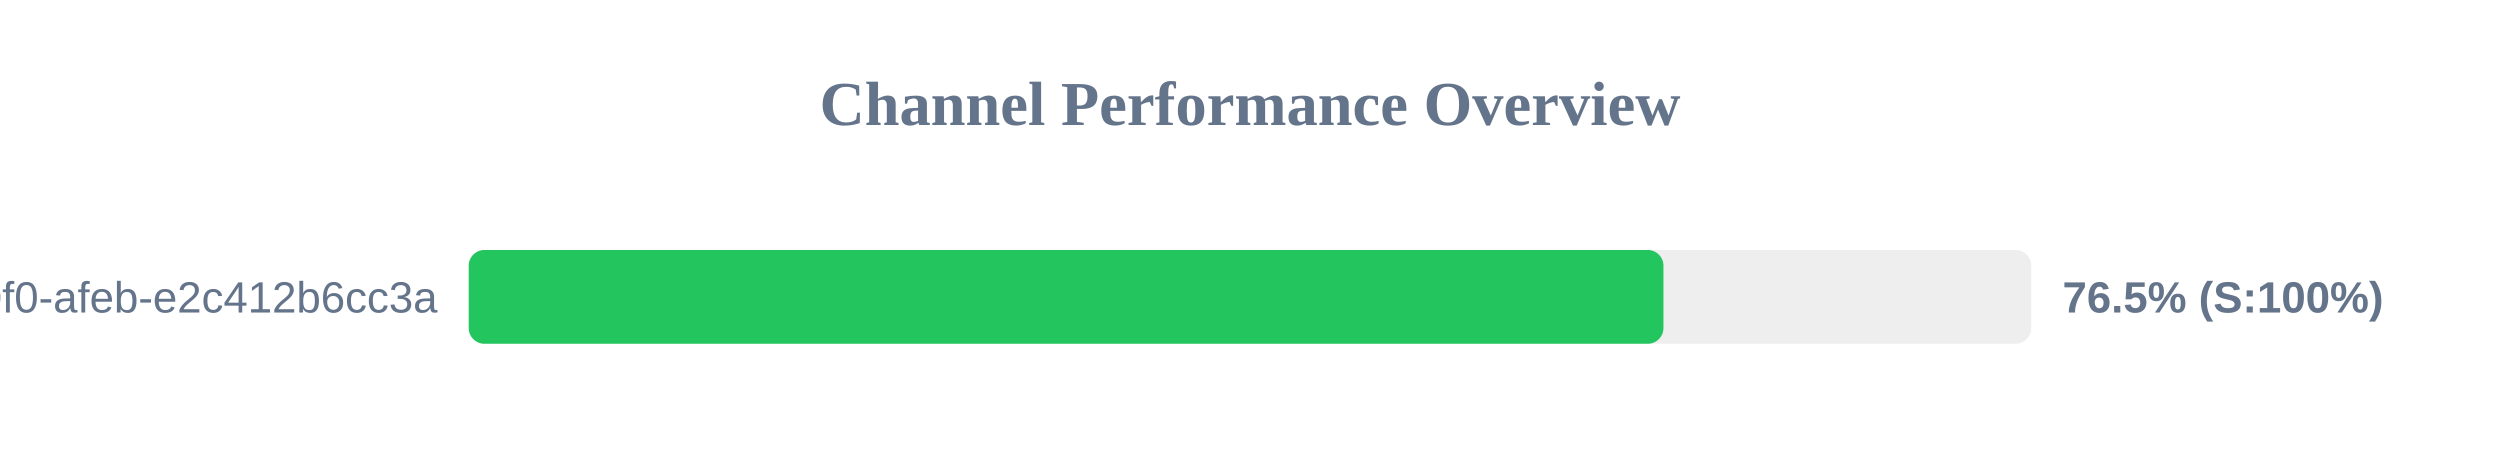
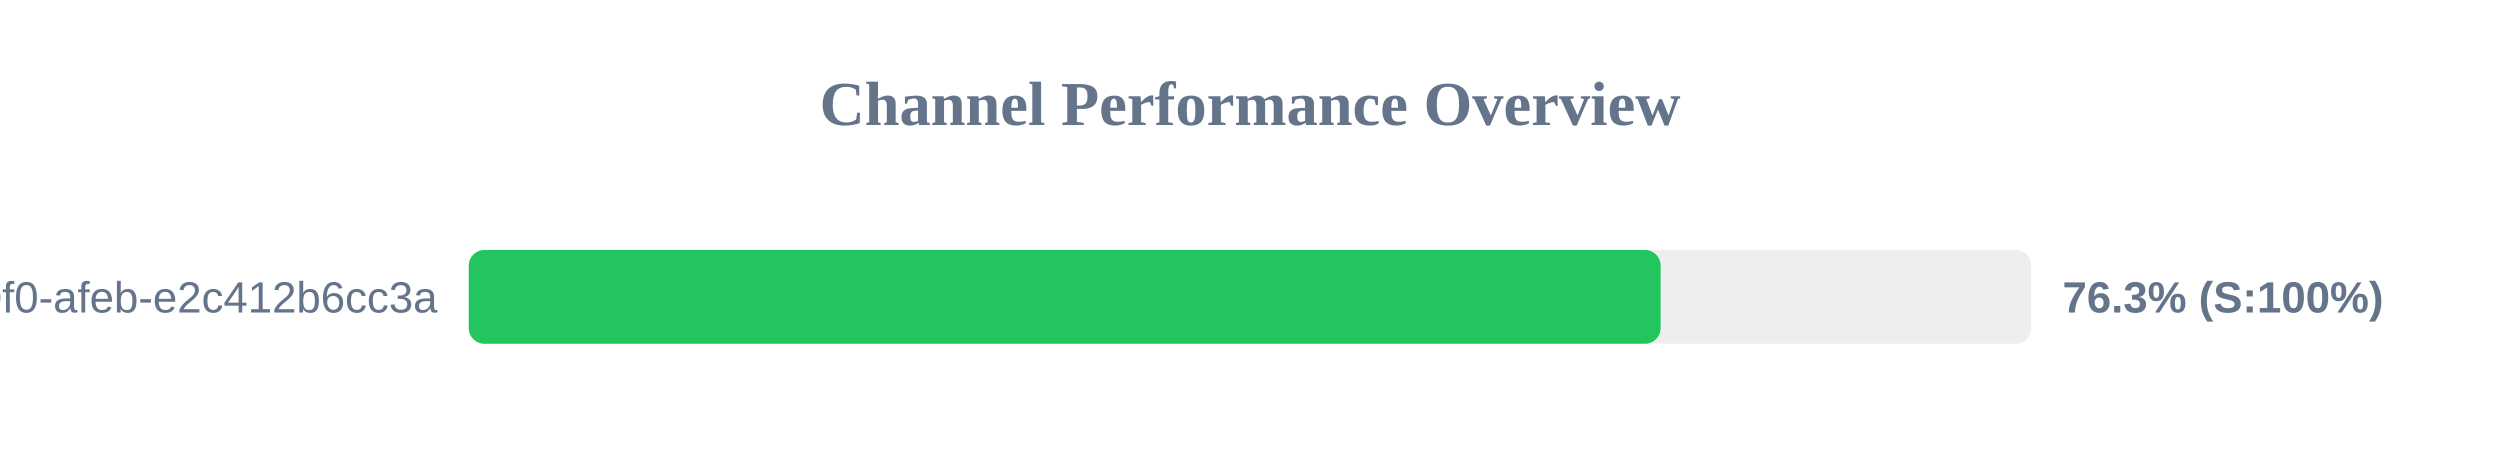
<svg xmlns="http://www.w3.org/2000/svg" width="800" height="150" version="1.1">
  <style>
        .row { font: 14px Arial; fill: #64748b; }
        .score { font: bold 14px Arial; fill: #64748b; }
    </style>
  <text x="400" y="40" text-anchor="middle" font-size="20px" font-weight="bold" fill="#64748b">Channel Performance Overview</text>
  <rect x="150" y="80" width="500" height="30" fill="#eee" rx="5" />
-   <rect x="150" y="80" width="382.3" height="30" fill="#22c55e" rx="5" />
+   <rect x="150" y="80" width="381.4" height="30" fill="#22c55e" rx="5" />
  <text x="140" y="100" text-anchor="end" class="row">?uuid=c6e02cd8-ce11-40f0-afeb-e2c412b6cc3a</text>
-   <text x="660" y="100" text-anchor="start" class="score">76.5% (S:100%)</text>
+   <text x="660" y="100" text-anchor="start" class="score">76.3% (S:100%)</text>
</svg>
